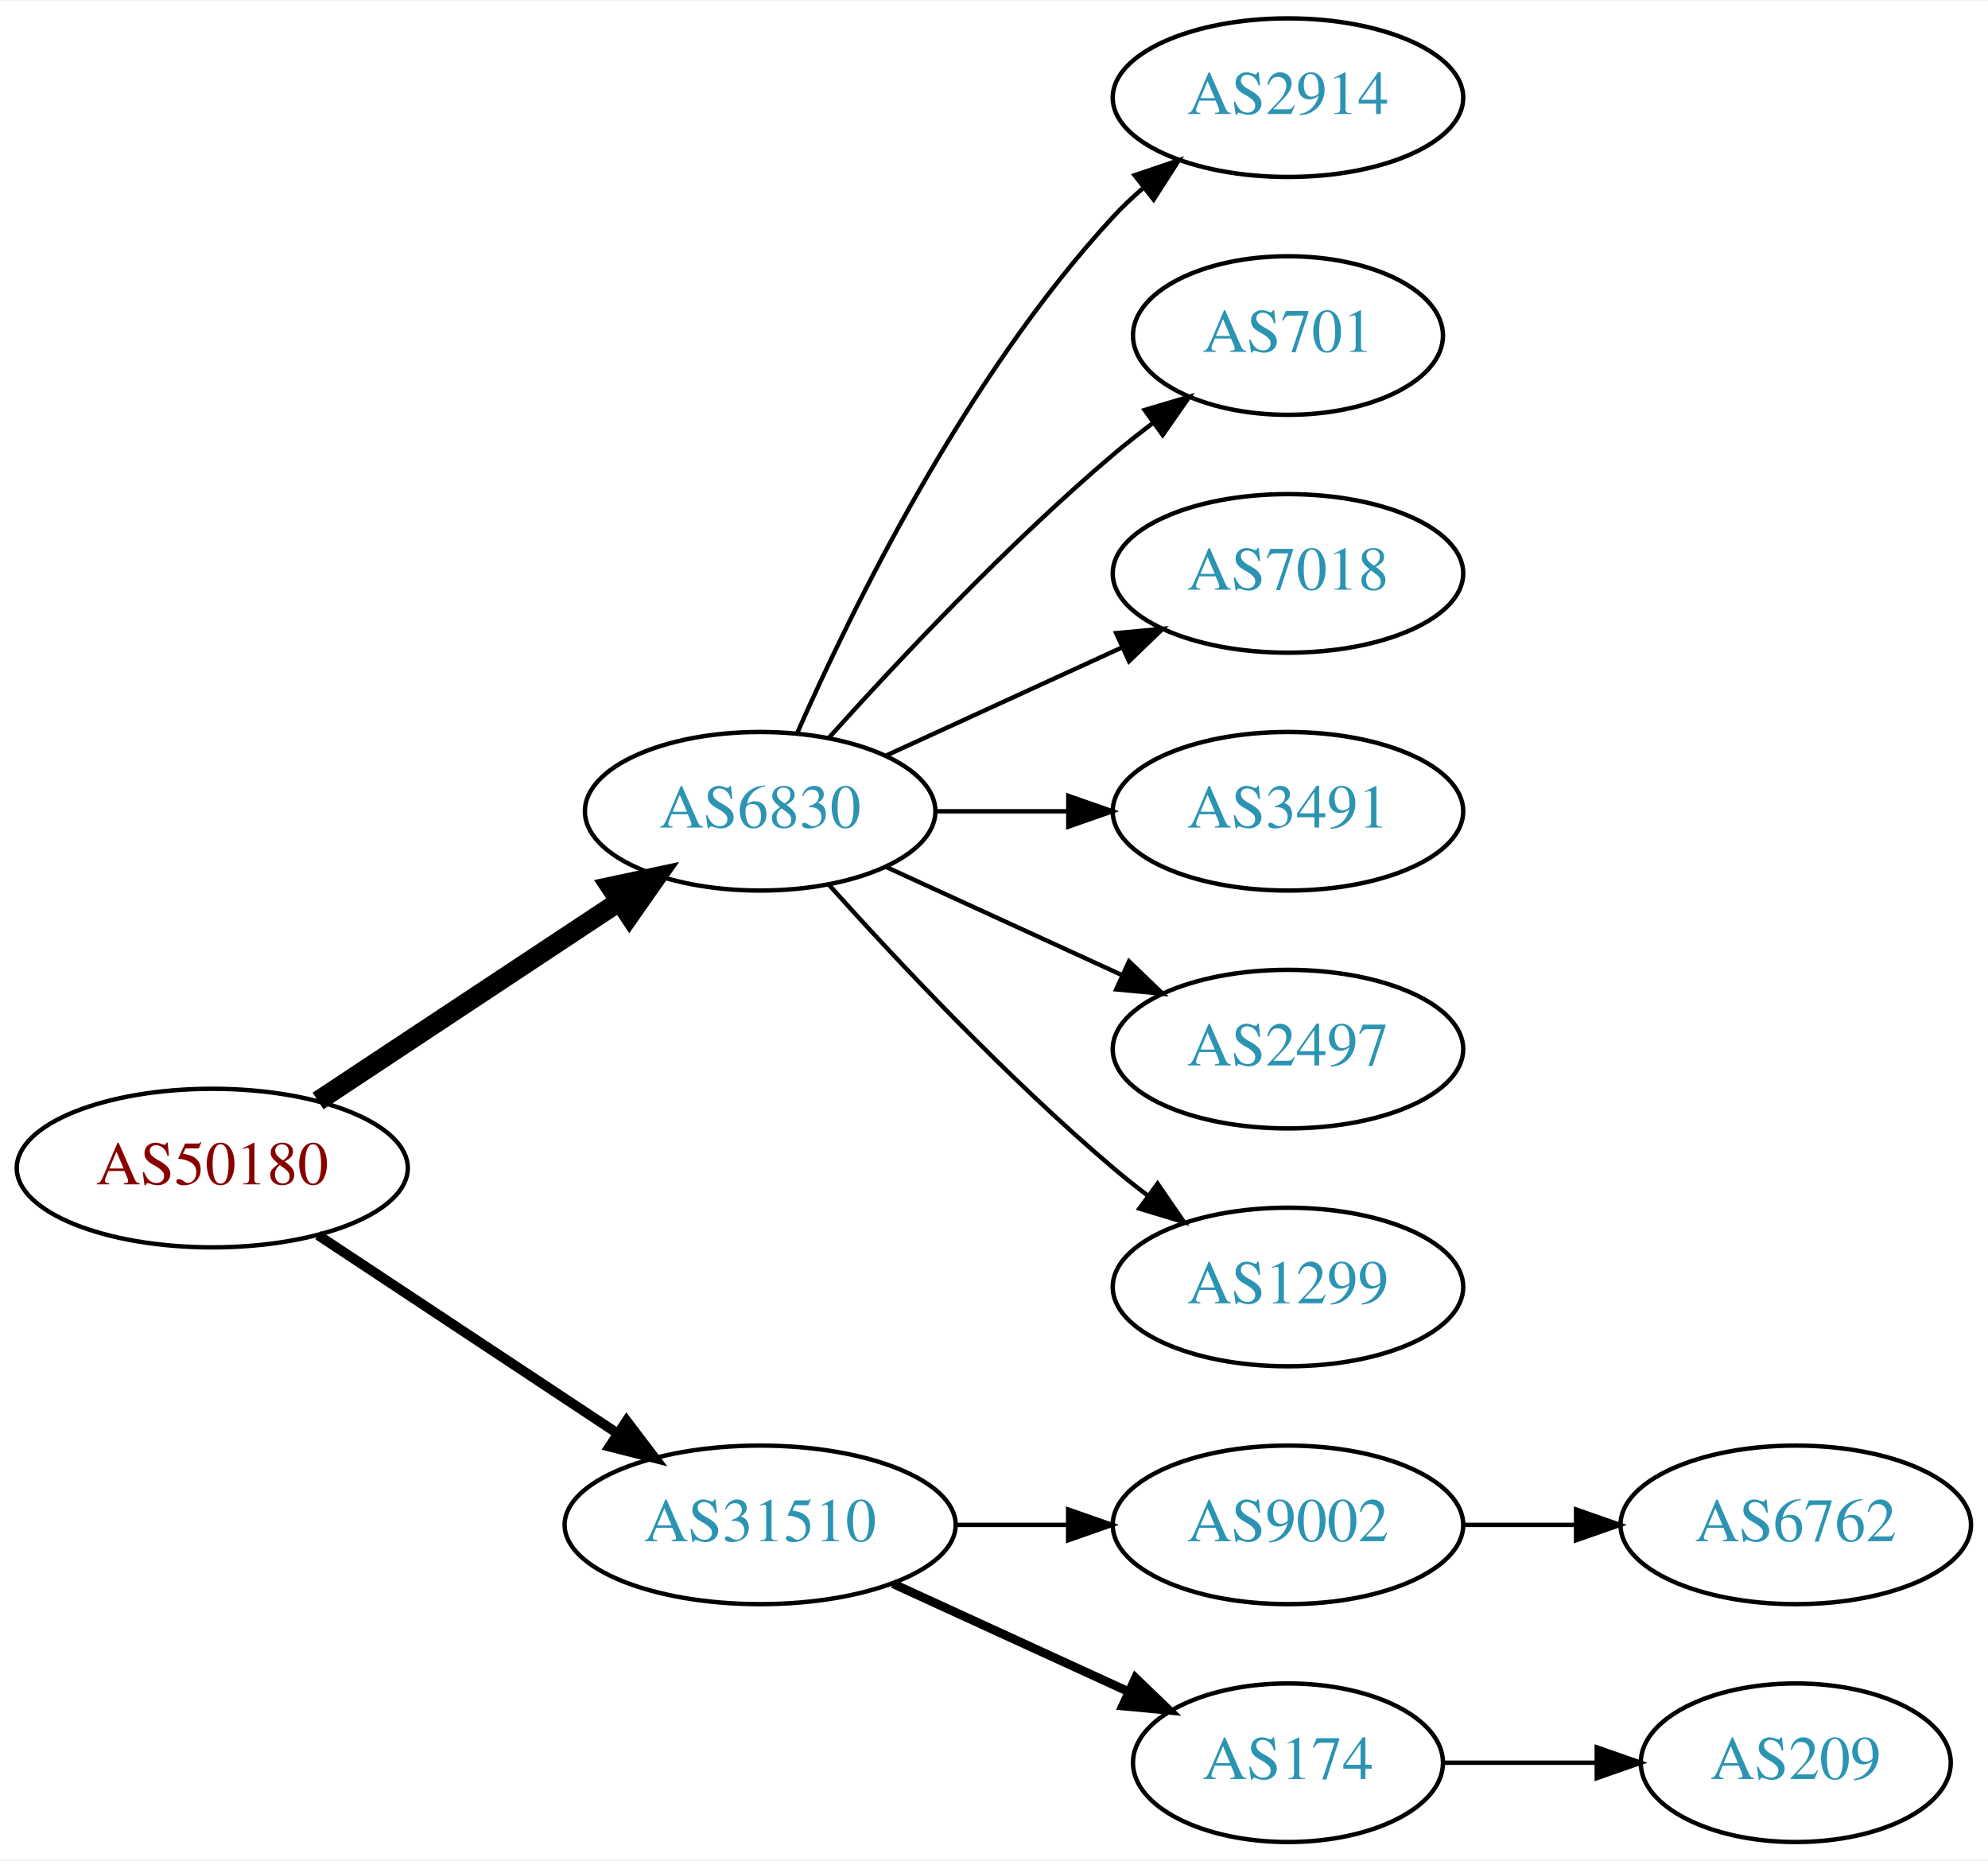
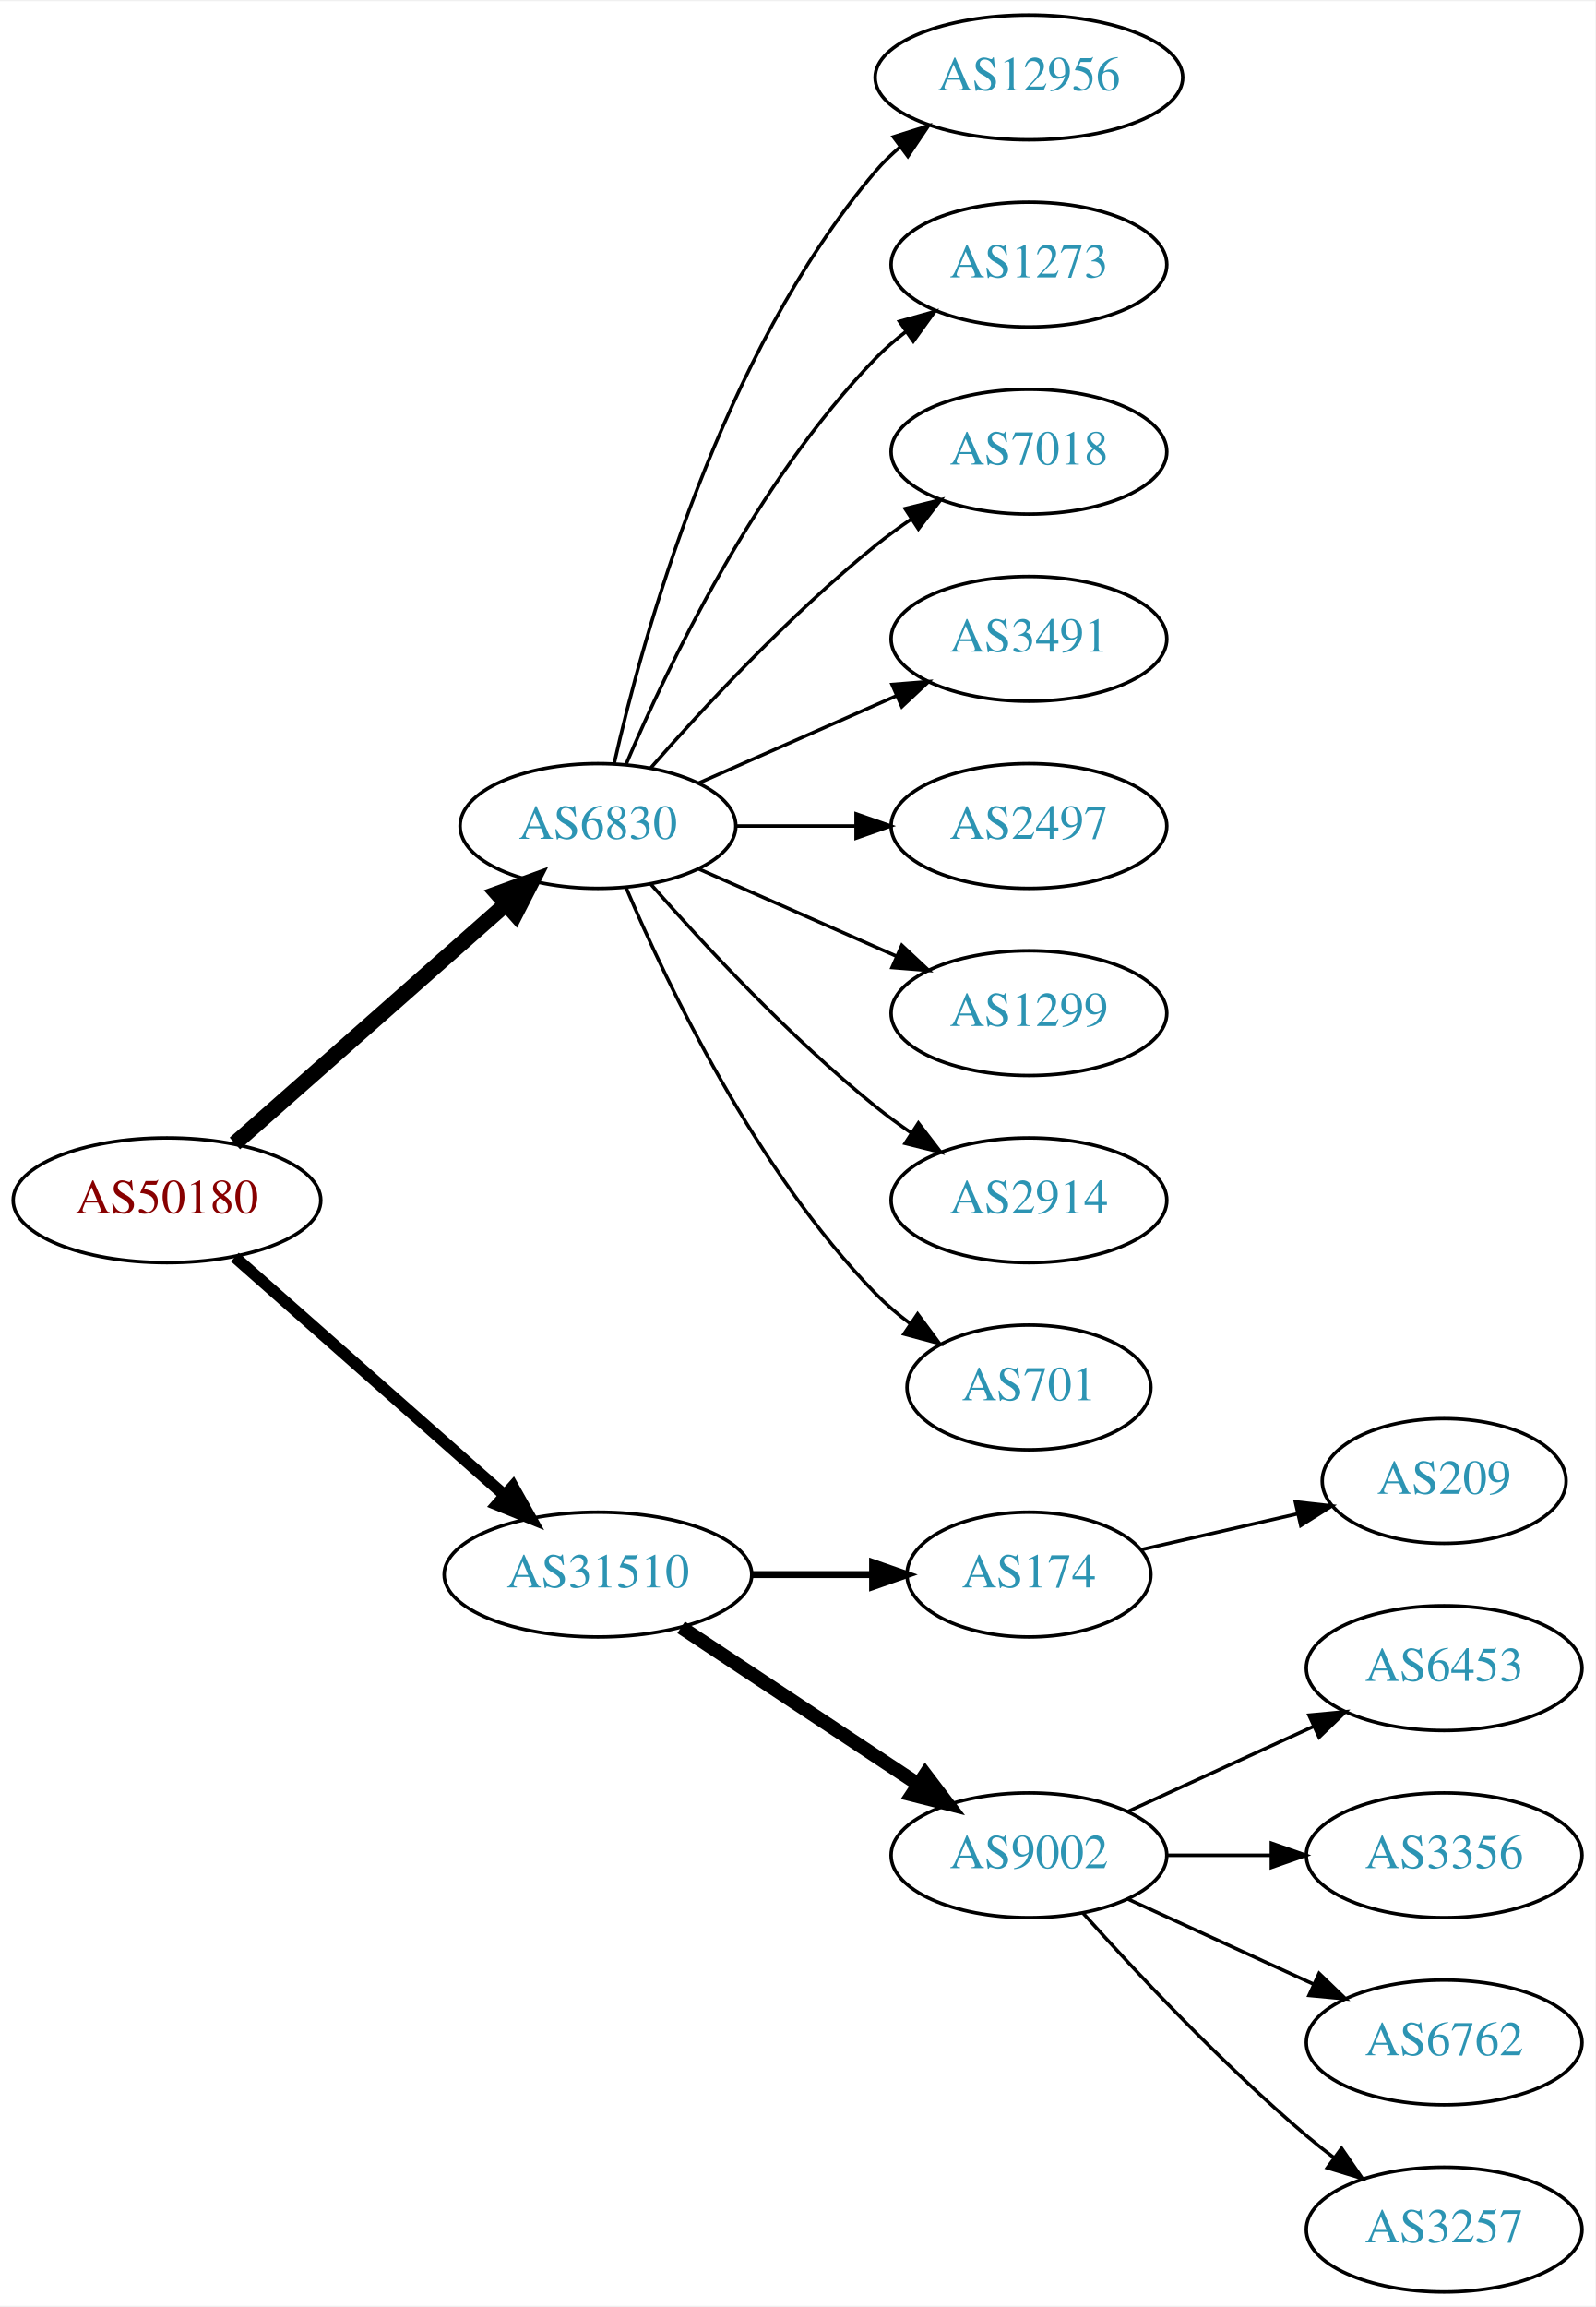
- <svg xmlns="http://www.w3.org/2000/svg" xmlns:xlink="http://www.w3.org/1999/xlink" width="451pt" height="422pt" viewBox="0.00 0.00 451.37 422.00">
-   <g id="graph0" class="graph" transform="scale(1 1) rotate(0) translate(4 418)">
-     <polygon fill="white" stroke="none" points="-4,4 -4,-418 447.37,-418 447.37,4 -4,4" />
+ <svg xmlns="http://www.w3.org/2000/svg" xmlns:xlink="http://www.w3.org/1999/xlink" width="460pt" height="665pt" viewBox="0.00 0.00 460.47 665.00">
+   <g id="graph0" class="graph" transform="scale(1 1) rotate(0) translate(4 661)">
+     <polygon fill="white" stroke="none" points="-4,4 -4,-661 456.469,-661 456.469,4 -4,4" />
    <g id="node1" class="node">
      <g id="a_node1">
        <a xlink:href="/asn/50180" xlink:title="AS50180 ~ MED-EL-AS [AT]">
-           <ellipse fill="#ffffff" stroke="black" cx="44.196" cy="-153" rx="44.393" ry="18" />
-           <text text-anchor="middle" x="44.196" y="-149.3" font-family="Times,serif" font-size="14.00" fill="#880000">AS50180</text>
+           <ellipse fill="#ffffff" stroke="black" cx="44.196" cy="-315" rx="44.393" ry="18" />
+           <text text-anchor="middle" x="44.196" y="-311.3" font-family="Times,serif" font-size="14.00" fill="#880000">AS50180</text>
        </a>
      </g>
    </g>
    <g id="node2" class="node">
      <g id="a_node2">
        <a xlink:href="/asn/6830" xlink:title="AS6830 ~ LGI-UPC [AT]">
-           <ellipse fill="#ffffff" stroke="black" cx="168.588" cy="-234" rx="39.794" ry="18" />
-           <text text-anchor="middle" x="168.588" y="-230.3" font-family="Times,serif" font-size="14.00" fill="#2c94b3">AS6830</text>
+           <ellipse fill="#ffffff" stroke="black" cx="168.588" cy="-423" rx="39.794" ry="18" />
+           <text text-anchor="middle" x="168.588" y="-419.3" font-family="Times,serif" font-size="14.00" fill="#2c94b3">AS6830</text>
        </a>
      </g>
    </g>
    <g id="edge1" class="edge">
-       <path fill="none" stroke="black" stroke-width="4.5" d="M68.217,-168.235C87.571,-181.044 115.406,-199.466 136.696,-213.555" />
-       <polygon fill="black" stroke="black" stroke-width="4.5" points="134.572,-216.871 145.084,-219.107 138.918,-210.304 134.572,-216.871" />
+       <path fill="none" stroke="black" stroke-width="4.5" d="M63.785,-331.403C84.602,-349.772 118.478,-379.665 141.838,-400.278" />
+       <polygon fill="black" stroke="black" stroke-width="4.5" points="139.52,-403.484 149.623,-407.148 144.73,-397.579 139.52,-403.484" />
    </g>
    <g id="node3" class="node">
      <g id="a_node3">
        <a xlink:href="/asn/31510" xlink:title="AS31510 ~ Innsbrucker Kommunalbetriebe AG [AT]">
-           <ellipse fill="#ffffff" stroke="black" cx="168.588" cy="-72" rx="44.393" ry="18" />
-           <text text-anchor="middle" x="168.588" y="-68.3" font-family="Times,serif" font-size="14.00" fill="#2c94b3">AS31510</text>
+           <ellipse fill="#ffffff" stroke="black" cx="168.588" cy="-207" rx="44.393" ry="18" />
+           <text text-anchor="middle" x="168.588" y="-203.3" font-family="Times,serif" font-size="14.00" fill="#2c94b3">AS31510</text>
        </a>
      </g>
    </g>
    <g id="edge2" class="edge">
-       <path fill="none" stroke="black" stroke-width="2.25" d="M68.217,-137.765C87.449,-125.037 115.056,-106.766 136.294,-92.711" />
-       <polygon fill="black" stroke="black" stroke-width="2.25" points="138.263,-95.605 144.67,-87.167 134.4,-89.767 138.263,-95.605" />
+       <path fill="none" stroke="black" stroke-width="3.375" d="M63.785,-298.597C84.482,-280.333 118.089,-250.678 141.434,-230.079" />
+       <polygon fill="black" stroke="black" stroke-width="3.375" points="144.043,-232.444 149.226,-223.203 139.412,-227.195 144.043,-232.444" />
    </g>
    <g id="node4" class="node">
      <g id="a_node4">
-         <a xlink:href="/asn/2914" xlink:title="AS2914 ~ NTT America, Inc. [US]">
-           <ellipse fill="#ffffff" stroke="black" cx="288.431" cy="-396" rx="39.794" ry="18" />
-           <text text-anchor="middle" x="288.431" y="-392.3" font-family="Times,serif" font-size="14.00" fill="#2c94b3">AS2914</text>
+         <a xlink:href="/asn/12956" xlink:title="AS12956 ~ TELXIUS [ES]">
+           <ellipse fill="#ffffff" stroke="black" cx="292.98" cy="-639" rx="44.393" ry="18" />
+           <text text-anchor="middle" x="292.98" y="-635.3" font-family="Times,serif" font-size="14.00" fill="#2c94b3">AS12956</text>
        </a>
      </g>
    </g>
    <g id="edge3" class="edge">
-       <path fill="none" stroke="black" d="M177.004,-251.761C189.072,-279.183 215.044,-332.473 248.784,-369 250.815,-371.198 253.054,-373.319 255.4,-375.34" />
-       <polygon fill="black" stroke="black" points="253.612,-378.386 263.644,-381.794 257.927,-372.874 253.612,-378.386" />
+       <path fill="none" stroke="black" d="M173.282,-441.075C181.422,-477.148 203.855,-559.14 248.784,-612 250.904,-614.493 253.312,-616.83 255.883,-619.003" />
+       <polygon fill="black" stroke="black" points="253.845,-621.849 263.952,-625.025 258.031,-616.239 253.845,-621.849" />
    </g>
    <g id="node5" class="node">
      <g id="a_node5">
-         <a xlink:href="/asn/701" xlink:title="AS701 ~ UUNET [US]">
-           <ellipse fill="#ffffff" stroke="black" cx="288.431" cy="-342" rx="35.194" ry="18" />
-           <text text-anchor="middle" x="288.431" y="-338.3" font-family="Times,serif" font-size="14.00" fill="#2c94b3">AS701</text>
+         <a xlink:href="/asn/1273" xlink:title="AS1273 ~ Vodafone Group PLC [EU]">
+           <ellipse fill="#ffffff" stroke="black" cx="292.98" cy="-585" rx="39.794" ry="18" />
+           <text text-anchor="middle" x="292.98" y="-581.3" font-family="Times,serif" font-size="14.00" fill="#2c94b3">AS1273</text>
        </a>
      </g>
    </g>
    <g id="edge4" class="edge">
-       <path fill="none" stroke="black" d="M184.234,-250.725C199.535,-267.765 224.632,-294.523 248.784,-315 251.637,-317.418 254.702,-319.833 257.813,-322.169" />
-       <polygon fill="black" stroke="black" points="255.886,-325.095 266.041,-328.116 259.986,-319.422 255.886,-325.095" />
+       <path fill="none" stroke="black" d="M176.779,-440.975C188.546,-468.682 214.12,-522.348 248.784,-558 251.404,-560.695 254.345,-563.239 257.428,-565.608" />
+       <polygon fill="black" stroke="black" points="255.594,-568.597 265.796,-571.455 259.603,-562.859 255.594,-568.597" />
    </g>
    <g id="node6" class="node">
      <g id="a_node6">
        <a xlink:href="/asn/7018" xlink:title="AS7018 ~ AT&amp;T Services, Inc. [US]">
-           <ellipse fill="#ffffff" stroke="black" cx="288.431" cy="-288" rx="39.794" ry="18" />
-           <text text-anchor="middle" x="288.431" y="-284.3" font-family="Times,serif" font-size="14.00" fill="#2c94b3">AS7018</text>
+           <ellipse fill="#ffffff" stroke="black" cx="292.98" cy="-531" rx="39.794" ry="18" />
+           <text text-anchor="middle" x="292.98" y="-527.3" font-family="Times,serif" font-size="14.00" fill="#2c94b3">AS7018</text>
        </a>
      </g>
    </g>
    <g id="edge5" class="edge">
-       <path fill="none" stroke="black" d="M197.217,-246.661C213.174,-253.973 233.445,-263.261 250.727,-271.181" />
-       <polygon fill="black" stroke="black" points="249.426,-274.435 259.975,-275.419 252.342,-268.071 249.426,-274.435" />
+       <path fill="none" stroke="black" d="M183.74,-439.663C198.842,-456.894 223.963,-484.024 248.784,-504 252.04,-506.62 255.565,-509.192 259.149,-511.646" />
+       <polygon fill="black" stroke="black" points="257.237,-514.577 267.522,-517.121 261.068,-508.719 257.237,-514.577" />
    </g>
    <g id="node7" class="node">
      <g id="a_node7">
        <a xlink:href="/asn/3491" xlink:title="AS3491 ~ PCCW Global, Inc. [US]">
-           <ellipse fill="#ffffff" stroke="black" cx="288.431" cy="-234" rx="39.794" ry="18" />
-           <text text-anchor="middle" x="288.431" y="-230.3" font-family="Times,serif" font-size="14.00" fill="#2c94b3">AS3491</text>
+           <ellipse fill="#ffffff" stroke="black" cx="292.98" cy="-477" rx="39.794" ry="18" />
+           <text text-anchor="middle" x="292.98" y="-473.3" font-family="Times,serif" font-size="14.00" fill="#2c94b3">AS3491</text>
        </a>
      </g>
    </g>
    <g id="edge6" class="edge">
-       <path fill="none" stroke="black" d="M208.501,-234C218.054,-234 228.404,-234 238.367,-234" />
-       <polygon fill="black" stroke="black" points="238.559,-237.5 248.559,-234 238.559,-230.5 238.559,-237.5" />
+       <path fill="none" stroke="black" d="M197.667,-435.389C214.615,-442.866 236.413,-452.483 254.782,-460.588" />
+       <polygon fill="black" stroke="black" points="253.47,-463.834 264.032,-464.669 256.296,-457.43 253.47,-463.834" />
    </g>
    <g id="node8" class="node">
      <g id="a_node8">
        <a xlink:href="/asn/2497" xlink:title="AS2497 ~ Internet Initiative Japan Inc. [JP]">
-           <ellipse fill="#ffffff" stroke="black" cx="288.431" cy="-180" rx="39.794" ry="18" />
-           <text text-anchor="middle" x="288.431" y="-176.3" font-family="Times,serif" font-size="14.00" fill="#2c94b3">AS2497</text>
+           <ellipse fill="#ffffff" stroke="black" cx="292.98" cy="-423" rx="39.794" ry="18" />
+           <text text-anchor="middle" x="292.98" y="-419.3" font-family="Times,serif" font-size="14.00" fill="#2c94b3">AS2497</text>
        </a>
      </g>
    </g>
    <g id="edge7" class="edge">
-       <path fill="none" stroke="black" d="M197.217,-221.339C213.174,-214.027 233.445,-204.739 250.727,-196.819" />
-       <polygon fill="black" stroke="black" points="252.342,-199.929 259.975,-192.581 249.426,-193.565 252.342,-199.929" />
+       <path fill="none" stroke="black" d="M208.314,-423C219.252,-423 231.303,-423 242.769,-423" />
+       <polygon fill="black" stroke="black" points="243.087,-426.5 253.087,-423 243.087,-419.5 243.087,-426.5" />
    </g>
    <g id="node9" class="node">
      <g id="a_node9">
        <a xlink:href="/asn/1299" xlink:title="AS1299 ~ Telia Carrier [EU]">
-           <ellipse fill="#ffffff" stroke="black" cx="288.431" cy="-126" rx="39.794" ry="18" />
-           <text text-anchor="middle" x="288.431" y="-122.3" font-family="Times,serif" font-size="14.00" fill="#2c94b3">AS1299</text>
+           <ellipse fill="#ffffff" stroke="black" cx="292.98" cy="-369" rx="39.794" ry="18" />
+           <text text-anchor="middle" x="292.98" y="-365.3" font-family="Times,serif" font-size="14.00" fill="#2c94b3">AS1299</text>
        </a>
      </g>
    </g>
    <g id="edge8" class="edge">
-       <path fill="none" stroke="black" d="M184.234,-217.275C199.535,-200.235 224.632,-173.477 248.784,-153 251.281,-150.883 253.942,-148.768 256.653,-146.707" />
-       <polygon fill="black" stroke="black" points="258.819,-149.459 264.83,-140.734 254.69,-143.806 258.819,-149.459" />
+       <path fill="none" stroke="black" d="M197.667,-410.611C214.615,-403.134 236.413,-393.517 254.782,-385.412" />
+       <polygon fill="black" stroke="black" points="256.296,-388.57 264.032,-381.331 253.47,-382.166 256.296,-388.57" />
    </g>
    <g id="node10" class="node">
      <g id="a_node10">
-         <a xlink:href="/asn/9002" xlink:title="AS9002 ~ RETN Limited [EU]">
-           <ellipse fill="#ffffff" stroke="black" cx="288.431" cy="-72" rx="39.794" ry="18" />
-           <text text-anchor="middle" x="288.431" y="-68.3" font-family="Times,serif" font-size="14.00" fill="#2c94b3">AS9002</text>
+         <a xlink:href="/asn/2914" xlink:title="AS2914 ~ NTT America, Inc. [US]">
+           <ellipse fill="#ffffff" stroke="black" cx="292.98" cy="-315" rx="39.794" ry="18" />
+           <text text-anchor="middle" x="292.98" y="-311.3" font-family="Times,serif" font-size="14.00" fill="#2c94b3">AS2914</text>
        </a>
      </g>
    </g>
    <g id="edge9" class="edge">
-       <path fill="none" stroke="black" d="M212.799,-72C221.112,-72 229.875,-72 238.357,-72" />
-       <polygon fill="black" stroke="black" points="238.516,-75.5 248.516,-72 238.516,-68.5 238.516,-75.5" />
+       <path fill="none" stroke="black" d="M183.74,-406.337C198.842,-389.106 223.963,-361.976 248.784,-342 252.04,-339.38 255.565,-336.808 259.149,-334.354" />
+       <polygon fill="black" stroke="black" points="261.068,-337.281 267.522,-328.879 257.237,-331.423 261.068,-337.281" />
    </g>
    <g id="node11" class="node">
      <g id="a_node11">
-         <a xlink:href="/asn/174" xlink:title="AS174 ~ Cogent Communications [US]">
-           <ellipse fill="#ffffff" stroke="black" cx="288.431" cy="-18" rx="35.194" ry="18" />
-           <text text-anchor="middle" x="288.431" y="-14.3" font-family="Times,serif" font-size="14.00" fill="#2c94b3">AS174</text>
+         <a xlink:href="/asn/701" xlink:title="AS701 ~ UUNET [US]">
+           <ellipse fill="#ffffff" stroke="black" cx="292.98" cy="-261" rx="35.194" ry="18" />
+           <text text-anchor="middle" x="292.98" y="-257.3" font-family="Times,serif" font-size="14.00" fill="#2c94b3">AS701</text>
        </a>
      </g>
    </g>
    <g id="edge10" class="edge">
-       <path fill="none" stroke="black" stroke-width="2" d="M198.718,-58.652C214.935,-51.22 235.238,-41.917 252.327,-34.086" />
-       <polygon fill="black" stroke="black" stroke-width="2" points="253.811,-37.256 261.444,-29.908 250.895,-30.892 253.811,-37.256" />
+       <path fill="none" stroke="black" d="M176.779,-405.025C188.546,-377.318 214.12,-323.652 248.784,-288 251.767,-284.933 255.164,-282.06 258.714,-279.419" />
+       <polygon fill="black" stroke="black" points="260.841,-282.205 267.148,-273.692 256.909,-276.414 260.841,-282.205" />
    </g>
    <g id="node12" class="node">
      <g id="a_node12">
-         <a xlink:href="/asn/6762" xlink:title="AS6762 ~ TELECOM ITALIA SPARKLE S.p.A. [IT]">
-           <ellipse fill="#ffffff" stroke="black" cx="403.724" cy="-72" rx="39.794" ry="18" />
-           <text text-anchor="middle" x="403.724" y="-68.3" font-family="Times,serif" font-size="14.00" fill="#2c94b3">AS6762</text>
+         <a xlink:href="/asn/174" xlink:title="AS174 ~ Cogent Communications [US]">
+           <ellipse fill="#ffffff" stroke="black" cx="292.98" cy="-207" rx="35.194" ry="18" />
+           <text text-anchor="middle" x="292.98" y="-203.3" font-family="Times,serif" font-size="14.00" fill="#2c94b3">AS174</text>
        </a>
      </g>
    </g>
    <g id="edge11" class="edge">
-       <path fill="none" stroke="black" d="M328.103,-72C336.306,-72 345.07,-72 353.602,-72" />
-       <polygon fill="black" stroke="black" points="353.841,-75.5 363.841,-72 353.841,-68.5 353.841,-75.5" />
+       <path fill="none" stroke="black" stroke-width="2" d="M213.084,-207C224.341,-207 236.473,-207 247.767,-207" />
+       <polygon fill="black" stroke="black" stroke-width="2" points="247.854,-210.5 257.854,-207 247.854,-203.5 247.854,-210.5" />
    </g>
    <g id="node13" class="node">
      <g id="a_node13">
+         <a xlink:href="/asn/9002" xlink:title="AS9002 ~ RETN Limited [EU]">
+           <ellipse fill="#ffffff" stroke="black" cx="292.98" cy="-126" rx="39.794" ry="18" />
+           <text text-anchor="middle" x="292.98" y="-122.3" font-family="Times,serif" font-size="14.00" fill="#2c94b3">AS9002</text>
+         </a>
+       </g>
+     </g>
+     <g id="edge12" class="edge">
+       <path fill="none" stroke="black" stroke-width="4" d="M192.609,-191.765C211.963,-178.956 239.798,-160.534 261.088,-146.445" />
+       <polygon fill="black" stroke="black" stroke-width="4" points="263.069,-149.331 269.476,-140.893 259.205,-143.494 263.069,-149.331" />
+     </g>
+     <g id="node14" class="node">
+       <g id="a_node14">
        <a xlink:href="/asn/209" xlink:title="AS209 ~ CenturyLink Communications, LLC [US]">
-           <ellipse fill="#ffffff" stroke="black" cx="403.724" cy="-18" rx="35.194" ry="18" />
-           <text text-anchor="middle" x="403.724" y="-14.3" font-family="Times,serif" font-size="14.00" fill="#2c94b3">AS209</text>
-         </a>
-       </g>
-     </g>
-     <g id="edge12" class="edge">
-       <path fill="none" stroke="black" d="M323.73,-18C334.6,-18 346.778,-18 358.255,-18" />
-       <polygon fill="black" stroke="black" points="358.541,-21.5 368.541,-18 358.541,-14.5 358.541,-21.5" />
+           <ellipse fill="#ffffff" stroke="black" cx="412.823" cy="-234" rx="35.194" ry="18" />
+           <text text-anchor="middle" x="412.823" y="-230.3" font-family="Times,serif" font-size="14.00" fill="#2c94b3">AS209</text>
+         </a>
+       </g>
+     </g>
+     <g id="edge13" class="edge">
+       <path fill="none" stroke="black" d="M325.251,-214.165C339.101,-217.338 355.588,-221.115 370.439,-224.518" />
+       <polygon fill="black" stroke="black" points="369.877,-227.98 380.407,-226.802 371.441,-221.157 369.877,-227.98" />
+     </g>
+     <g id="node15" class="node">
+       <g id="a_node15">
+         <a xlink:href="/asn/6453" xlink:title="AS6453 ~ TATA COMMUNICATIONS (AMERICA) INC [US]">
+           <ellipse fill="#ffffff" stroke="black" cx="412.823" cy="-180" rx="39.794" ry="18" />
+           <text text-anchor="middle" x="412.823" y="-176.3" font-family="Times,serif" font-size="14.00" fill="#2c94b3">AS6453</text>
+         </a>
+       </g>
+     </g>
+     <g id="edge14" class="edge">
+       <path fill="none" stroke="black" d="M321.609,-138.661C337.566,-145.973 357.837,-155.261 375.119,-163.181" />
+       <polygon fill="black" stroke="black" points="373.818,-166.435 384.367,-167.419 376.734,-160.071 373.818,-166.435" />
+     </g>
+     <g id="node16" class="node">
+       <g id="a_node16">
+         <a xlink:href="/asn/3356" xlink:title="AS3356 ~ Level 3 Parent, LLC [US]">
+           <ellipse fill="#ffffff" stroke="black" cx="412.823" cy="-126" rx="39.794" ry="18" />
+           <text text-anchor="middle" x="412.823" y="-122.3" font-family="Times,serif" font-size="14.00" fill="#2c94b3">AS3356</text>
+         </a>
+       </g>
+     </g>
+     <g id="edge15" class="edge">
+       <path fill="none" stroke="black" d="M332.893,-126C342.446,-126 352.796,-126 362.759,-126" />
+       <polygon fill="black" stroke="black" points="362.951,-129.5 372.951,-126 362.951,-122.5 362.951,-129.5" />
+     </g>
+     <g id="node17" class="node">
+       <g id="a_node17">
+         <a xlink:href="/asn/6762" xlink:title="AS6762 ~ TELECOM ITALIA SPARKLE S.p.A. [IT]">
+           <ellipse fill="#ffffff" stroke="black" cx="412.823" cy="-72" rx="39.794" ry="18" />
+           <text text-anchor="middle" x="412.823" y="-68.3" font-family="Times,serif" font-size="14.00" fill="#2c94b3">AS6762</text>
+         </a>
+       </g>
+     </g>
+     <g id="edge16" class="edge">
+       <path fill="none" stroke="black" d="M321.609,-113.339C337.566,-106.027 357.837,-96.739 375.119,-88.819" />
+       <polygon fill="black" stroke="black" points="376.734,-91.929 384.367,-84.581 373.818,-85.565 376.734,-91.929" />
+     </g>
+     <g id="node18" class="node">
+       <g id="a_node18">
+         <a xlink:href="/asn/3257" xlink:title="AS3257 ~ GTT [DE]">
+           <ellipse fill="#ffffff" stroke="black" cx="412.823" cy="-18" rx="39.794" ry="18" />
+           <text text-anchor="middle" x="412.823" y="-14.3" font-family="Times,serif" font-size="14.00" fill="#2c94b3">AS3257</text>
+         </a>
+       </g>
+     </g>
+     <g id="edge17" class="edge">
+       <path fill="none" stroke="black" d="M308.626,-109.275C323.927,-92.235 349.025,-65.477 373.176,-45 375.674,-42.883 378.334,-40.768 381.045,-38.707" />
+       <polygon fill="black" stroke="black" points="383.212,-41.459 389.222,-32.734 379.082,-35.806 383.212,-41.459" />
    </g>
  </g>
</svg>
